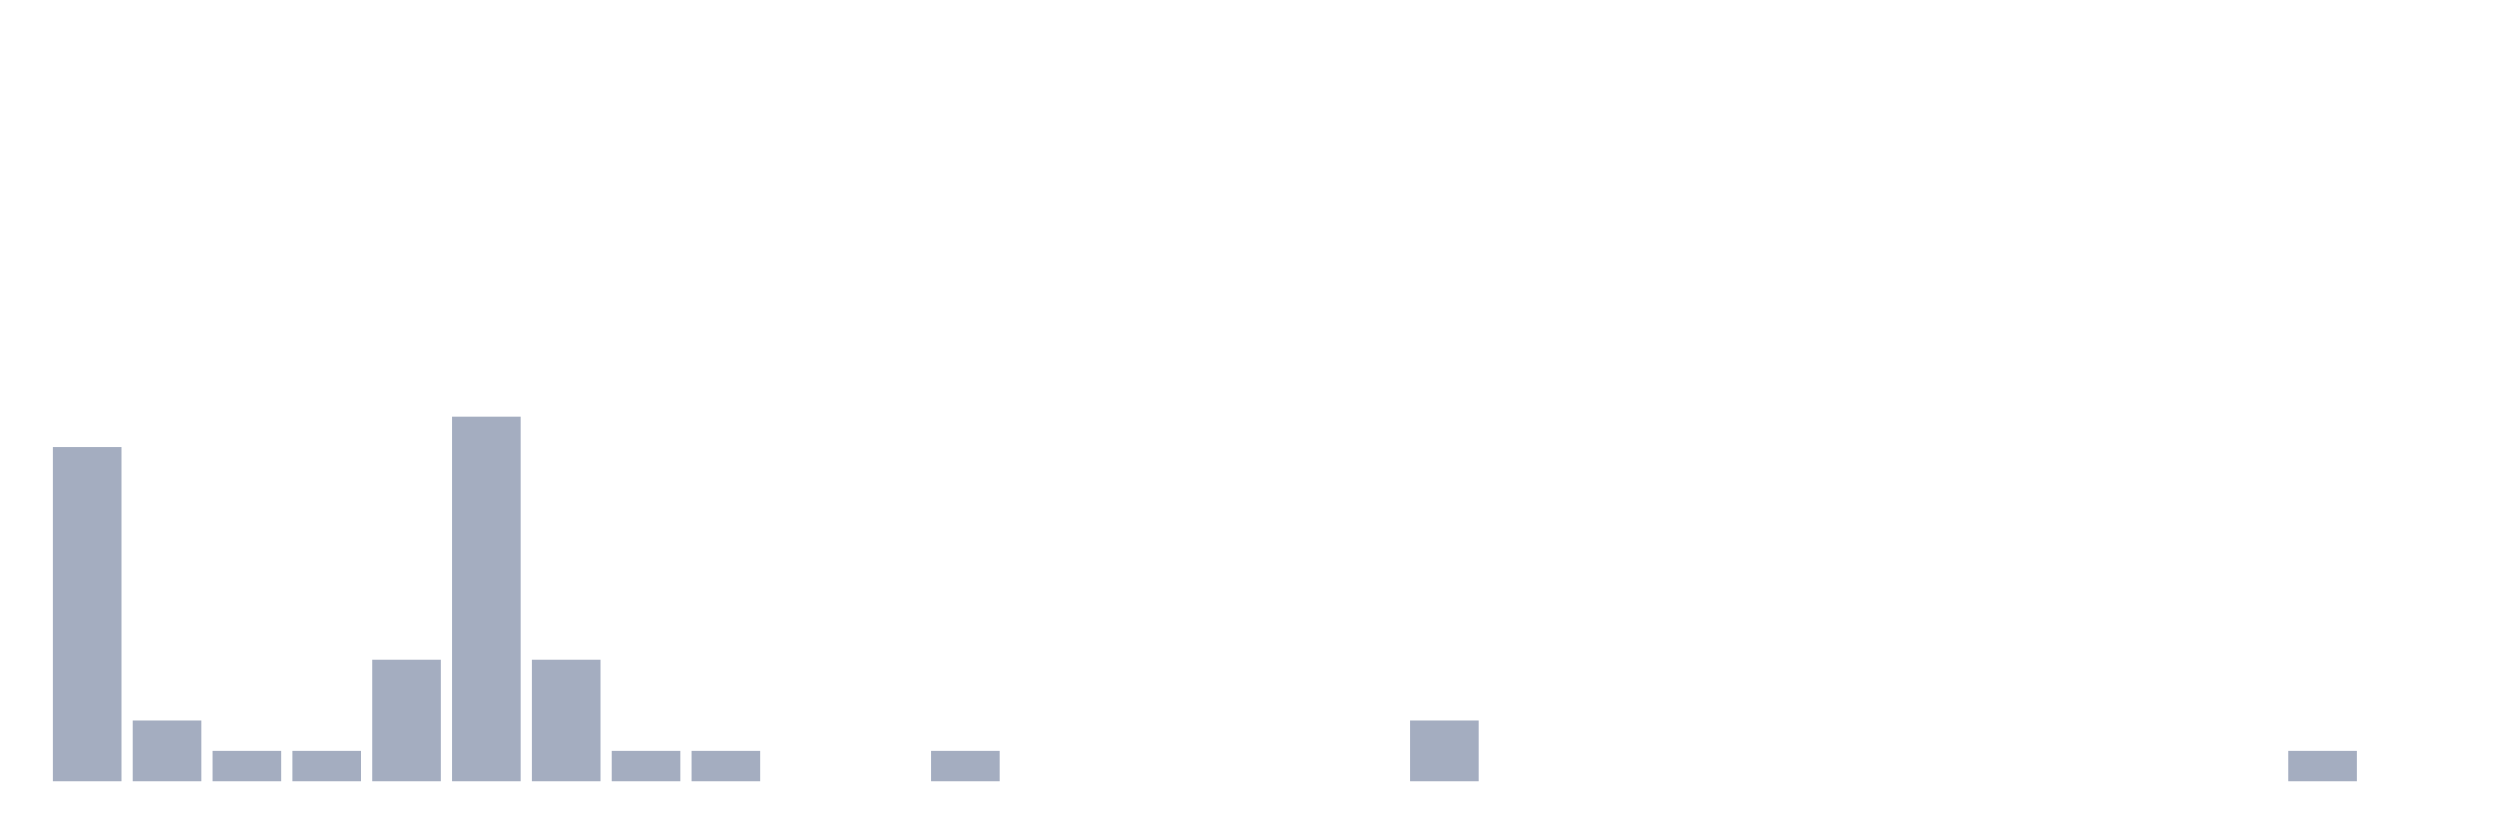
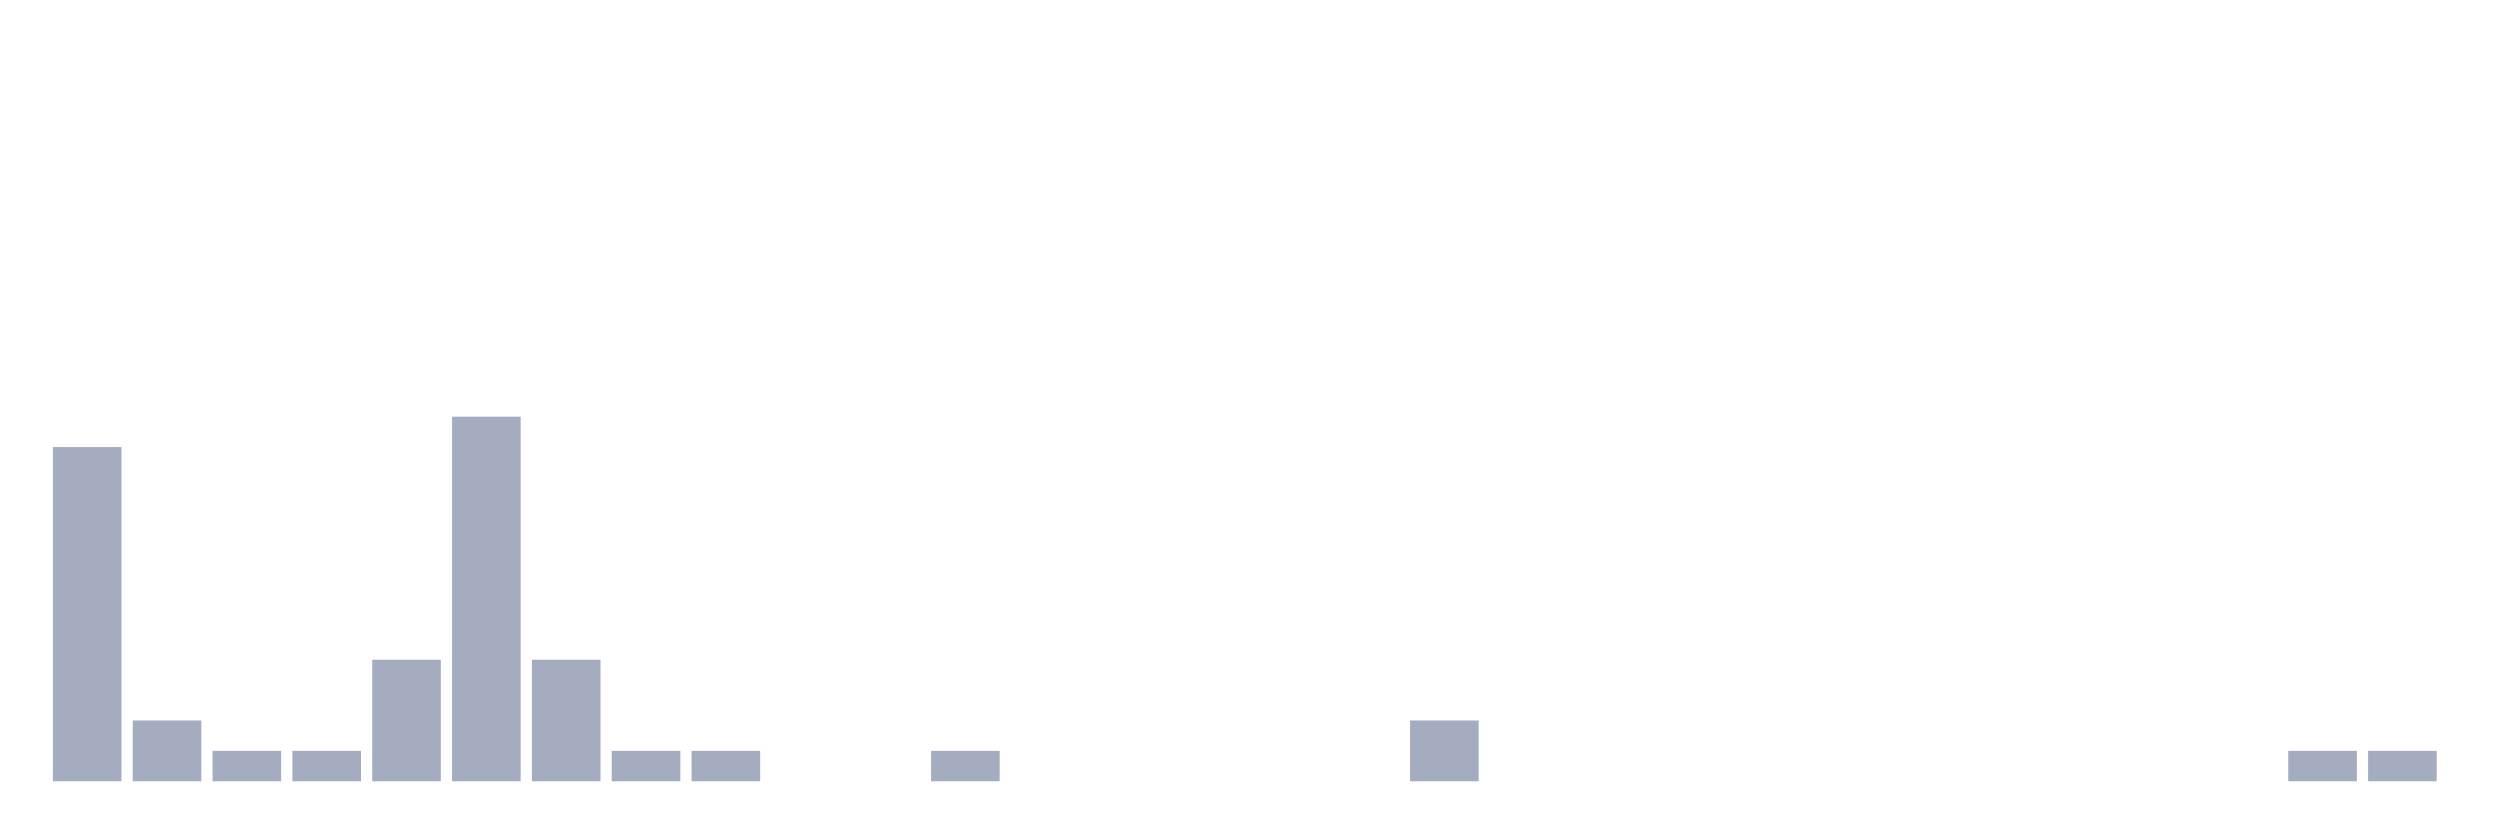
<svg xmlns="http://www.w3.org/2000/svg" viewBox="0 0 480 160">
  <g transform="translate(10,10)">
    <rect class="bar" x="0.153" width="13.175" y="75.833" height="64.167" fill="rgb(164,173,192)" />
    <rect class="bar" x="15.482" width="13.175" y="128.333" height="11.667" fill="rgb(164,173,192)" />
    <rect class="bar" x="30.81" width="13.175" y="134.167" height="5.833" fill="rgb(164,173,192)" />
    <rect class="bar" x="46.138" width="13.175" y="134.167" height="5.833" fill="rgb(164,173,192)" />
    <rect class="bar" x="61.466" width="13.175" y="116.667" height="23.333" fill="rgb(164,173,192)" />
    <rect class="bar" x="76.794" width="13.175" y="70" height="70" fill="rgb(164,173,192)" />
    <rect class="bar" x="92.123" width="13.175" y="116.667" height="23.333" fill="rgb(164,173,192)" />
    <rect class="bar" x="107.451" width="13.175" y="134.167" height="5.833" fill="rgb(164,173,192)" />
    <rect class="bar" x="122.779" width="13.175" y="134.167" height="5.833" fill="rgb(164,173,192)" />
    <rect class="bar" x="138.107" width="13.175" y="140" height="0" fill="rgb(164,173,192)" />
    <rect class="bar" x="153.436" width="13.175" y="140" height="0" fill="rgb(164,173,192)" />
    <rect class="bar" x="168.764" width="13.175" y="134.167" height="5.833" fill="rgb(164,173,192)" />
    <rect class="bar" x="184.092" width="13.175" y="140" height="0" fill="rgb(164,173,192)" />
    <rect class="bar" x="199.42" width="13.175" y="140" height="0" fill="rgb(164,173,192)" />
    <rect class="bar" x="214.748" width="13.175" y="140" height="0" fill="rgb(164,173,192)" />
    <rect class="bar" x="230.077" width="13.175" y="140" height="0" fill="rgb(164,173,192)" />
    <rect class="bar" x="245.405" width="13.175" y="140" height="0" fill="rgb(164,173,192)" />
    <rect class="bar" x="260.733" width="13.175" y="128.333" height="11.667" fill="rgb(164,173,192)" />
    <rect class="bar" x="276.061" width="13.175" y="140" height="0" fill="rgb(164,173,192)" />
    <rect class="bar" x="291.39" width="13.175" y="140" height="0" fill="rgb(164,173,192)" />
    <rect class="bar" x="306.718" width="13.175" y="140" height="0" fill="rgb(164,173,192)" />
    <rect class="bar" x="322.046" width="13.175" y="140" height="0" fill="rgb(164,173,192)" />
    <rect class="bar" x="337.374" width="13.175" y="140" height="0" fill="rgb(164,173,192)" />
    <rect class="bar" x="352.702" width="13.175" y="140" height="0" fill="rgb(164,173,192)" />
    <rect class="bar" x="368.031" width="13.175" y="140" height="0" fill="rgb(164,173,192)" />
    <rect class="bar" x="383.359" width="13.175" y="140" height="0" fill="rgb(164,173,192)" />
    <rect class="bar" x="398.687" width="13.175" y="140" height="0" fill="rgb(164,173,192)" />
    <rect class="bar" x="414.015" width="13.175" y="140" height="0" fill="rgb(164,173,192)" />
    <rect class="bar" x="429.344" width="13.175" y="134.167" height="5.833" fill="rgb(164,173,192)" />
-     <rect class="bar" x="444.672" width="13.175" y="140" height="0" fill="rgb(164,173,192)" />
+     <rect class="bar" x="444.672" width="13.175" y="134.167" height="5.833" fill="rgb(164,173,192)" />
  </g>
</svg>
